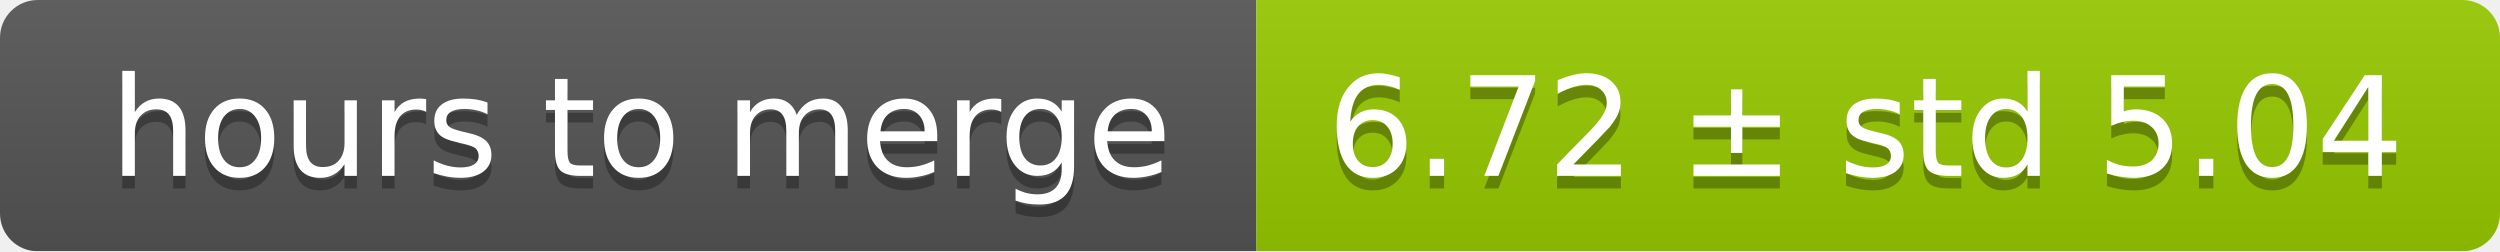
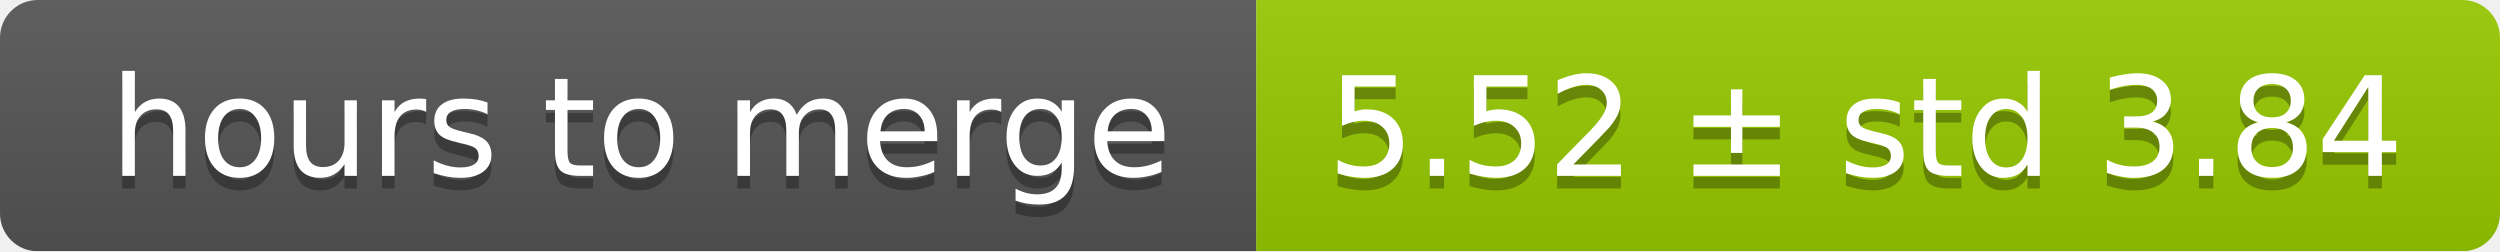
<svg xmlns="http://www.w3.org/2000/svg" width="199" height="20">
  <linearGradient id="smooth" x2="0" y2="100%">
    <stop offset="0" stop-color="#bbb" stop-opacity=".1" />
    <stop offset="1" stop-opacity=".1" />
  </linearGradient>
  <mask id="round">
    <rect width="199" height="20" rx="3" fill="#fff" />
  </mask>
  <g mask="url(#round)">
    <rect width="100" height="20" fill="#555" />
    <rect x="100" width="99" height="20" fill="#97ca00" />
    <rect width="199" height="20" fill="url(#smooth)" />
  </g>
  <g fill="#fff" text-anchor="middle" font-family="DejaVu Sans,Verdana,Geneva,sans-serif" font-size="11">
    <text x="51" y="15" fill="#010101" fill-opacity=".3">hours to merge</text>
    <text x="51" y="14">hours to merge</text>
-     <text x="148.5" y="15" fill="#010101" fill-opacity=".3">6.72 ± std 5.04</text>
-     <text x="148.5" y="14">6.72 ± std 5.04</text>
+     <text x="148.5" y="15" fill="#010101" fill-opacity=".3">5.52 ± std 3.84</text>
+     <text x="148.5" y="14">5.52 ± std 3.84</text>
  </g>
</svg>
